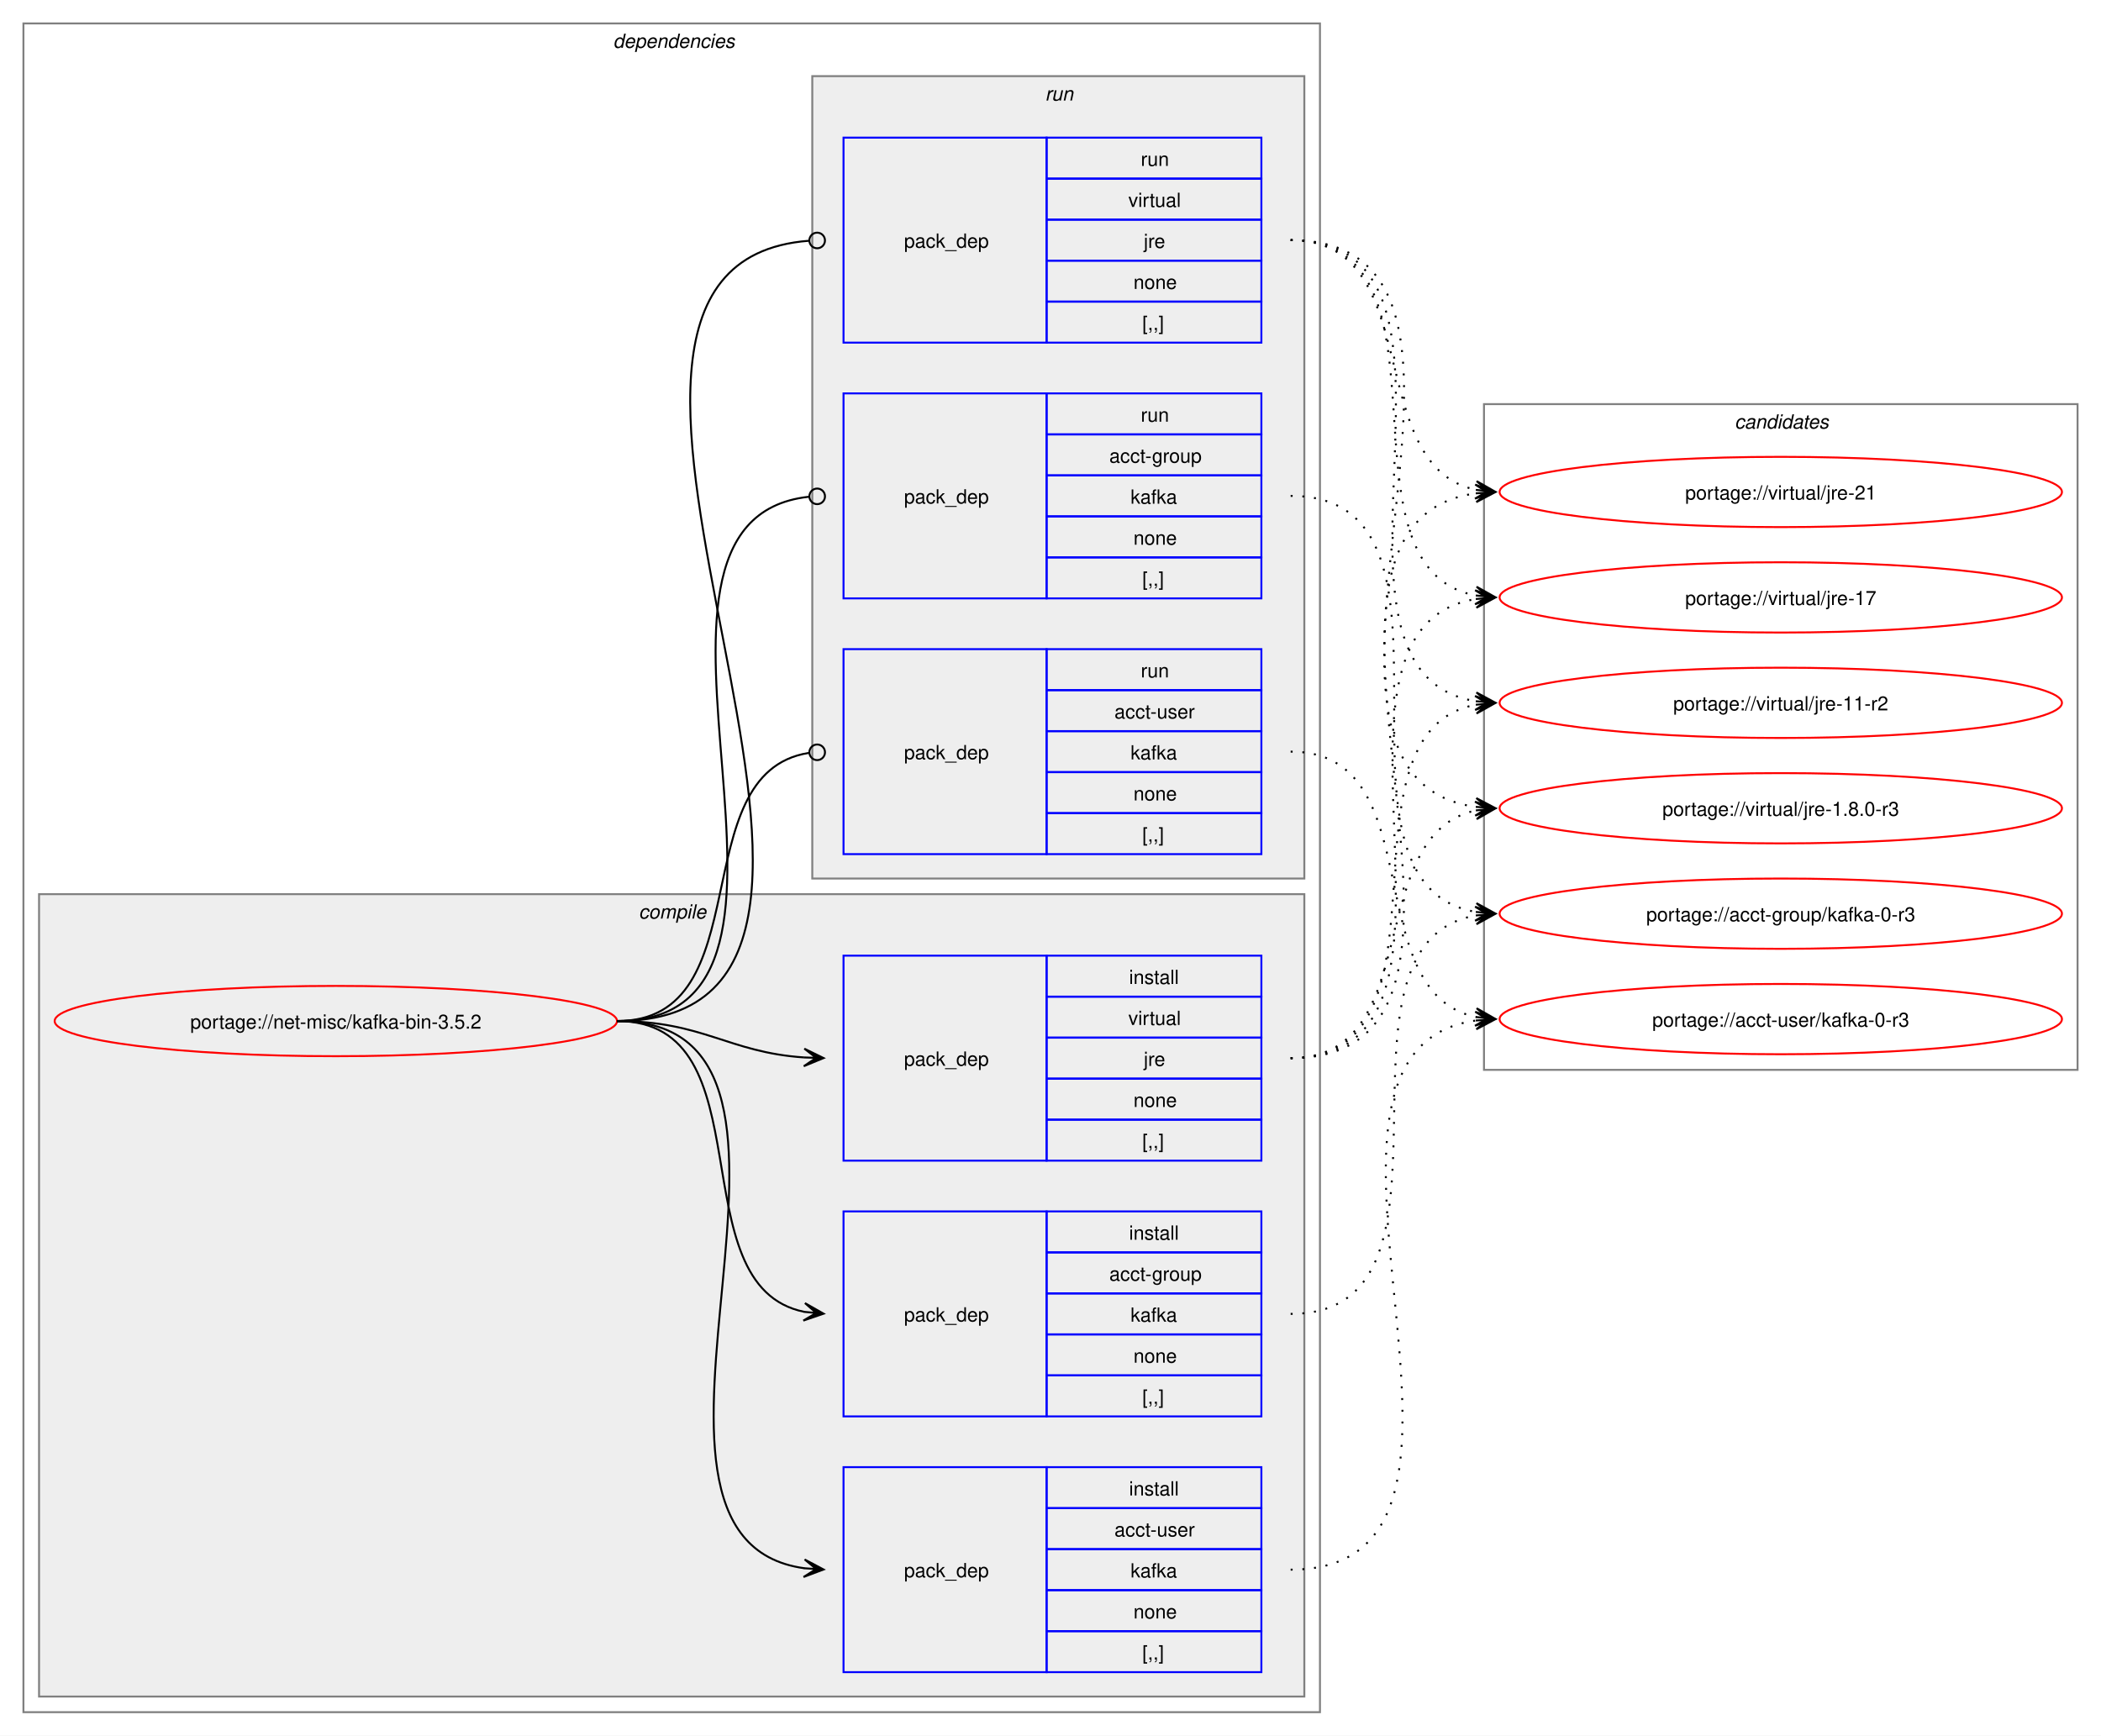
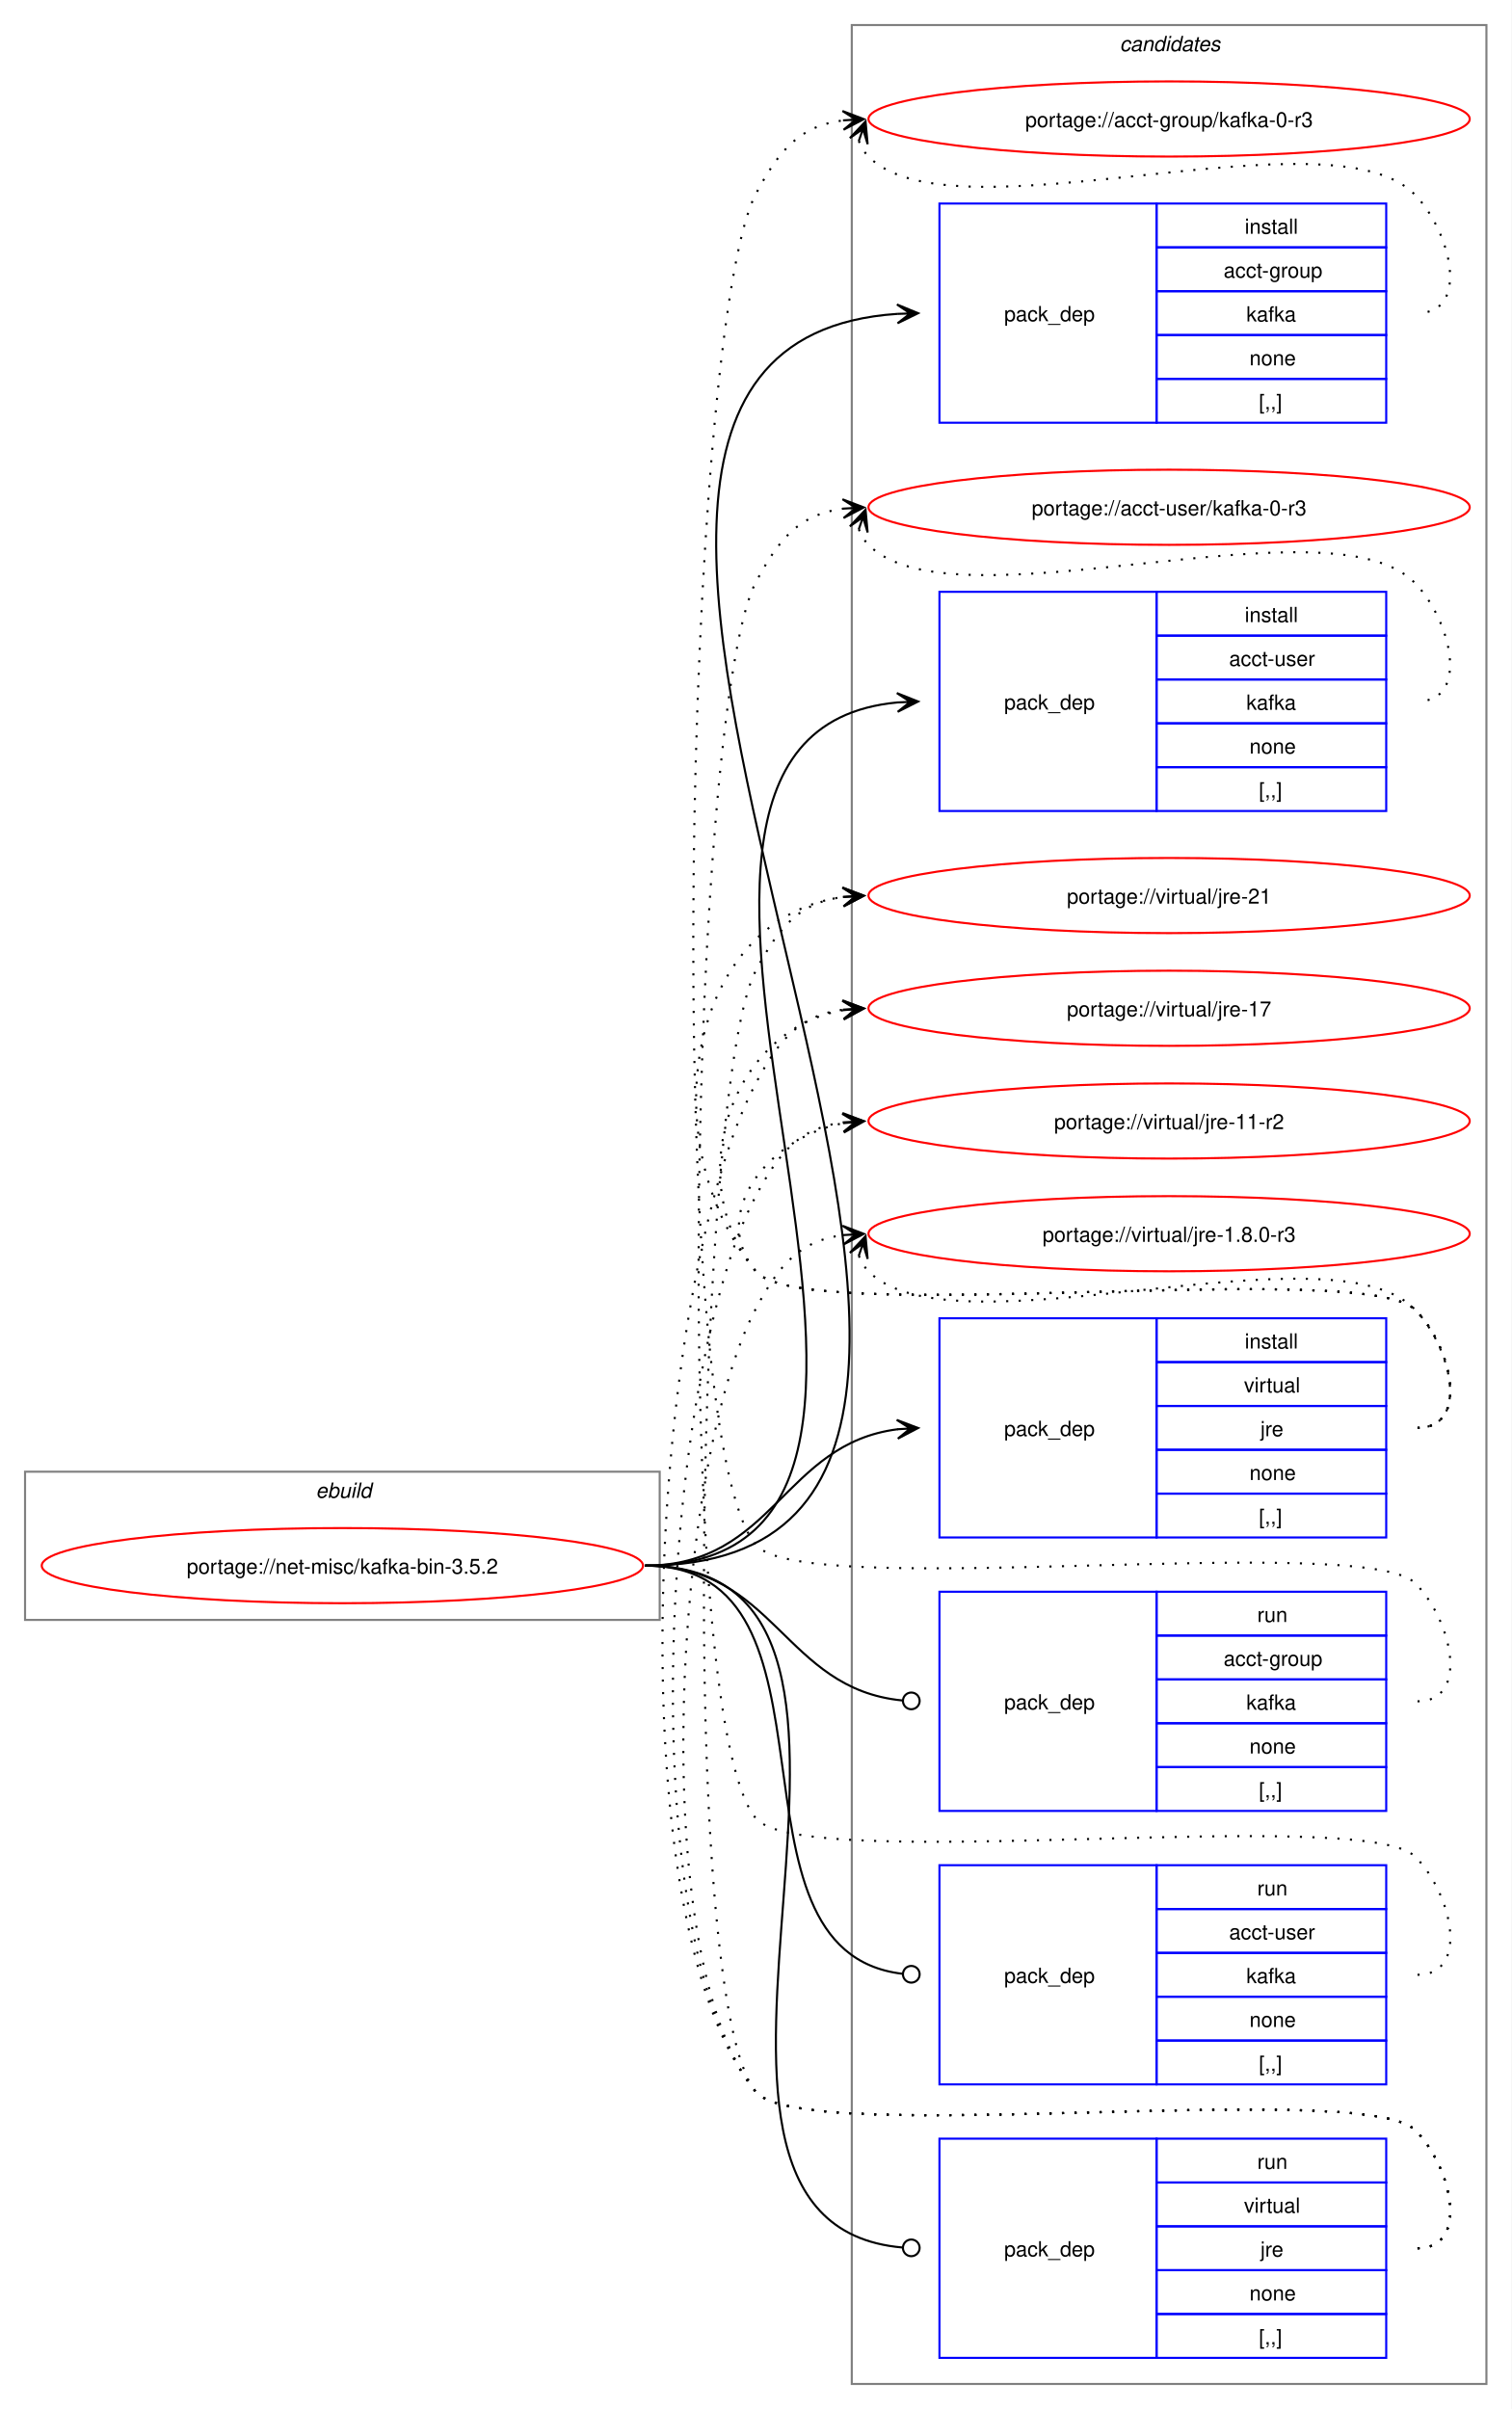
- <svg xmlns="http://www.w3.org/2000/svg" xmlns:xlink="http://www.w3.org/1999/xlink" width="1076pt" height="889pt" viewBox="0.00 0.00 1076.00 889.00">
-   <g id="graph0" class="graph" transform="scale(1 1) rotate(0) translate(4 885)">
-     <polygon fill="white" stroke="none" points="-4,4 -4,-885 1072,-885 1072,4 -4,4" />
-     <g id="clust2" class="cluster">
-       <polygon fill="none" stroke="gray" points="8,-8 8,-873 672,-873 672,-8 8,-8" />
-       <text text-anchor="start" x="310" y="-860.5" font-family="Helvetica,sans-Serif" font-style="italic" font-size="10.00">dependencies</text>
-     </g>
-     <g id="clust3" class="cluster">
-       <polygon fill="#eeeeee" stroke="gray" points="16,-16 16,-427 664,-427 664,-16 16,-16" />
-       <text text-anchor="start" x="323.12" y="-414.5" font-family="Helvetica,sans-Serif" font-style="italic" font-size="10.00">compile</text>
-     </g>
-     <g id="clust8" class="cluster">
-       <polygon fill="#eeeeee" stroke="gray" points="412,-435 412,-846 664,-846 664,-435 412,-435" />
-       <text text-anchor="start" x="531.25" y="-833.5" font-family="Helvetica,sans-Serif" font-style="italic" font-size="10.00">run</text>
-     </g>
+ <svg xmlns="http://www.w3.org/2000/svg" xmlns:xlink="http://www.w3.org/1999/xlink" width="724pt" height="1154pt" viewBox="0.00 0.00 724.00 1154.00">
+   <g id="graph0" class="graph" transform="scale(1 1) rotate(0) translate(4 1150)">
+     <polygon fill="white" stroke="none" points="-4,4 -4,-1150 720,-1150 720,4 -4,4" />
    <g id="clust12" class="cluster">
-       <polygon fill="none" stroke="gray" points="756,-337 756,-678 1060,-678 1060,-337 756,-337" />
-       <text text-anchor="start" x="884.38" y="-665.5" font-family="Helvetica,sans-Serif" font-style="italic" font-size="10.00">candidates</text>
+       <polygon fill="none" stroke="gray" points="404,-8 404,-1138 708,-1138 708,-8 404,-8" />
+       <text text-anchor="start" x="532.38" y="-1125.5" font-family="Helvetica,sans-Serif" font-style="italic" font-size="10.00">candidates</text>
+     </g>
+     <g id="clust1" class="cluster">
+       <polygon fill="none" stroke="gray" points="8,-374 8,-445 312,-445 312,-374 8,-374" />
+       <text text-anchor="start" x="147.25" y="-432.5" font-family="Helvetica,sans-Serif" font-style="italic" font-size="10.00">ebuild</text>
    </g>
    <g id="node1" class="node">
      <g id="a_node1">
        <a xlink:href="../net-misc/kafka-bin-3.5.2.svg" xlink:title="portage://net-misc/kafka-bin-3.5.2">
-           <ellipse fill="none" stroke="red" cx="168" cy="-362" rx="144" ry="18" />
-           <text text-anchor="middle" x="168" y="-358.12" font-family="Helvetica,sans-Serif" font-size="10.00">portage://net-misc/kafka-bin-3.5.2</text>
+           <ellipse fill="none" stroke="red" cx="160" cy="-400" rx="144" ry="18" />
+           <text text-anchor="middle" x="160" y="-396.12" font-family="Helvetica,sans-Serif" font-size="10.00">portage://net-misc/kafka-bin-3.5.2</text>
        </a>
      </g>
    </g>
    <g id="node2" class="node">
-       <polygon fill="none" stroke="blue" points="428,-159.5 428,-264.5 532,-264.5 532,-159.5 428,-159.5" />
-       <text text-anchor="start" x="459" y="-208.12" font-family="Helvetica,sans-Serif" font-size="10.00">pack_dep</text>
-       <polygon fill="none" stroke="blue" points="532,-243.5 532,-264.5 642,-264.5 642,-243.5 532,-243.5" />
-       <text text-anchor="start" x="574.25" y="-250" font-family="Helvetica,sans-Serif" font-size="10.00">install</text>
-       <polygon fill="none" stroke="blue" points="532,-222.5 532,-243.5 642,-243.5 642,-222.5 532,-222.5" />
-       <text text-anchor="start" x="564.12" y="-229" font-family="Helvetica,sans-Serif" font-size="10.00">acct-group</text>
-       <polygon fill="none" stroke="blue" points="532,-201.5 532,-222.5 642,-222.5 642,-201.5 532,-201.5" />
-       <text text-anchor="start" x="575" y="-208" font-family="Helvetica,sans-Serif" font-size="10.00">kafka</text>
-       <polygon fill="none" stroke="blue" points="532,-180.5 532,-201.5 642,-201.5 642,-180.5 532,-180.5" />
-       <text text-anchor="start" x="576.5" y="-187" font-family="Helvetica,sans-Serif" font-size="10.00">none</text>
-       <polygon fill="none" stroke="blue" points="532,-159.5 532,-180.5 642,-180.5 642,-159.5 532,-159.5" />
-       <text text-anchor="start" x="581" y="-166" font-family="Helvetica,sans-Serif" font-size="10.00">[,,]</text>
+       <polygon fill="none" stroke="blue" points="446,-947.5 446,-1052.5 550,-1052.5 550,-947.5 446,-947.5" />
+       <text text-anchor="start" x="477" y="-996.12" font-family="Helvetica,sans-Serif" font-size="10.00">pack_dep</text>
+       <polygon fill="none" stroke="blue" points="550,-1031.5 550,-1052.5 660,-1052.5 660,-1031.5 550,-1031.5" />
+       <text text-anchor="start" x="592.25" y="-1038" font-family="Helvetica,sans-Serif" font-size="10.00">install</text>
+       <polygon fill="none" stroke="blue" points="550,-1010.5 550,-1031.5 660,-1031.5 660,-1010.5 550,-1010.5" />
+       <text text-anchor="start" x="582.12" y="-1017" font-family="Helvetica,sans-Serif" font-size="10.00">acct-group</text>
+       <polygon fill="none" stroke="blue" points="550,-989.5 550,-1010.5 660,-1010.5 660,-989.5 550,-989.5" />
+       <text text-anchor="start" x="593" y="-996" font-family="Helvetica,sans-Serif" font-size="10.00">kafka</text>
+       <polygon fill="none" stroke="blue" points="550,-968.5 550,-989.5 660,-989.5 660,-968.5 550,-968.5" />
+       <text text-anchor="start" x="594.5" y="-975" font-family="Helvetica,sans-Serif" font-size="10.00">none</text>
+       <polygon fill="none" stroke="blue" points="550,-947.5 550,-968.5 660,-968.5 660,-947.5 550,-947.5" />
+       <text text-anchor="start" x="599" y="-954" font-family="Helvetica,sans-Serif" font-size="10.00">[,,]</text>
    </g>
    <g id="edge1" class="edge">
-       <path fill="none" stroke="black" d="M312,-362C389.89,-362 342.32,-226.29 407.96,-213.04" />
-       <polygon fill="black" stroke="black" points="417.79,-212.11 408.25,-217.53 414.02,-212.47 407.83,-213.05 407.83,-213.05 407.83,-213.05 414.02,-212.47 407.41,-208.57 417.79,-212.11" />
+       <path fill="none" stroke="black" d="M305,-400C574.18,-400 175.55,-983.13 425.81,-999.64" />
+       <polygon fill="black" stroke="black" points="435.78,-999.96 425.64,-1004.14 432,-999.84 425.79,-999.64 425.79,-999.64 425.79,-999.64 432,-999.84 425.93,-995.14 435.78,-999.96" />
    </g>
    <g id="node3" class="node">
-       <polygon fill="none" stroke="blue" points="428,-28.5 428,-133.5 532,-133.5 532,-28.5 428,-28.5" />
-       <text text-anchor="start" x="459" y="-77.12" font-family="Helvetica,sans-Serif" font-size="10.00">pack_dep</text>
-       <polygon fill="none" stroke="blue" points="532,-112.5 532,-133.5 642,-133.5 642,-112.5 532,-112.5" />
-       <text text-anchor="start" x="574.25" y="-119" font-family="Helvetica,sans-Serif" font-size="10.00">install</text>
-       <polygon fill="none" stroke="blue" points="532,-91.5 532,-112.5 642,-112.5 642,-91.5 532,-91.5" />
-       <text text-anchor="start" x="566.75" y="-98" font-family="Helvetica,sans-Serif" font-size="10.00">acct-user</text>
-       <polygon fill="none" stroke="blue" points="532,-70.5 532,-91.5 642,-91.5 642,-70.5 532,-70.5" />
-       <text text-anchor="start" x="575" y="-77" font-family="Helvetica,sans-Serif" font-size="10.00">kafka</text>
-       <polygon fill="none" stroke="blue" points="532,-49.5 532,-70.5 642,-70.5 642,-49.5 532,-49.5" />
-       <text text-anchor="start" x="576.5" y="-56" font-family="Helvetica,sans-Serif" font-size="10.00">none</text>
-       <polygon fill="none" stroke="blue" points="532,-28.5 532,-49.5 642,-49.5 642,-28.5 532,-28.5" />
-       <text text-anchor="start" x="581" y="-35" font-family="Helvetica,sans-Serif" font-size="10.00">[,,]</text>
+       <polygon fill="none" stroke="blue" points="446,-761.5 446,-866.5 550,-866.5 550,-761.5 446,-761.5" />
+       <text text-anchor="start" x="477" y="-810.12" font-family="Helvetica,sans-Serif" font-size="10.00">pack_dep</text>
+       <polygon fill="none" stroke="blue" points="550,-845.5 550,-866.5 660,-866.5 660,-845.5 550,-845.5" />
+       <text text-anchor="start" x="592.25" y="-852" font-family="Helvetica,sans-Serif" font-size="10.00">install</text>
+       <polygon fill="none" stroke="blue" points="550,-824.5 550,-845.5 660,-845.5 660,-824.5 550,-824.5" />
+       <text text-anchor="start" x="584.75" y="-831" font-family="Helvetica,sans-Serif" font-size="10.00">acct-user</text>
+       <polygon fill="none" stroke="blue" points="550,-803.5 550,-824.5 660,-824.5 660,-803.5 550,-803.5" />
+       <text text-anchor="start" x="593" y="-810" font-family="Helvetica,sans-Serif" font-size="10.00">kafka</text>
+       <polygon fill="none" stroke="blue" points="550,-782.5 550,-803.5 660,-803.5 660,-782.5 550,-782.5" />
+       <text text-anchor="start" x="594.5" y="-789" font-family="Helvetica,sans-Serif" font-size="10.00">none</text>
+       <polygon fill="none" stroke="blue" points="550,-761.5 550,-782.5 660,-782.5 660,-761.5 550,-761.5" />
+       <text text-anchor="start" x="599" y="-768" font-family="Helvetica,sans-Serif" font-size="10.00">[,,]</text>
    </g>
    <g id="edge2" class="edge">
-       <path fill="none" stroke="black" d="M312,-362C441.72,-362 294.5,-97.22 408,-81.71" />
-       <polygon fill="black" stroke="black" points="417.78,-81.08 408.09,-86.21 414.01,-81.32 407.8,-81.72 407.8,-81.72 407.8,-81.72 414.01,-81.32 407.52,-77.23 417.78,-81.08" />
+       <path fill="none" stroke="black" d="M305,-400C494.26,-400 253.87,-797.59 425.93,-813.51" />
+       <polygon fill="black" stroke="black" points="435.78,-813.95 425.59,-818 432,-813.78 425.79,-813.5 425.79,-813.5 425.79,-813.5 432,-813.78 425.99,-809.01 435.78,-813.95" />
    </g>
    <g id="node4" class="node">
-       <polygon fill="none" stroke="blue" points="428,-290.5 428,-395.5 532,-395.5 532,-290.5 428,-290.5" />
-       <text text-anchor="start" x="459" y="-339.12" font-family="Helvetica,sans-Serif" font-size="10.00">pack_dep</text>
-       <polygon fill="none" stroke="blue" points="532,-374.5 532,-395.5 642,-395.5 642,-374.5 532,-374.5" />
-       <text text-anchor="start" x="574.25" y="-381" font-family="Helvetica,sans-Serif" font-size="10.00">install</text>
-       <polygon fill="none" stroke="blue" points="532,-353.5 532,-374.5 642,-374.5 642,-353.5 532,-353.5" />
-       <text text-anchor="start" x="573.88" y="-360" font-family="Helvetica,sans-Serif" font-size="10.00">virtual</text>
-       <polygon fill="none" stroke="blue" points="532,-332.5 532,-353.5 642,-353.5 642,-332.5 532,-332.5" />
-       <text text-anchor="start" x="581.75" y="-339" font-family="Helvetica,sans-Serif" font-size="10.00">jre</text>
-       <polygon fill="none" stroke="blue" points="532,-311.5 532,-332.5 642,-332.5 642,-311.5 532,-311.5" />
-       <text text-anchor="start" x="576.5" y="-318" font-family="Helvetica,sans-Serif" font-size="10.00">none</text>
-       <polygon fill="none" stroke="blue" points="532,-290.5 532,-311.5 642,-311.5 642,-290.5 532,-290.5" />
-       <text text-anchor="start" x="581" y="-297" font-family="Helvetica,sans-Serif" font-size="10.00">[,,]</text>
+       <polygon fill="none" stroke="blue" points="446,-413.5 446,-518.5 550,-518.5 550,-413.5 446,-413.5" />
+       <text text-anchor="start" x="477" y="-462.12" font-family="Helvetica,sans-Serif" font-size="10.00">pack_dep</text>
+       <polygon fill="none" stroke="blue" points="550,-497.5 550,-518.5 660,-518.5 660,-497.5 550,-497.5" />
+       <text text-anchor="start" x="592.25" y="-504" font-family="Helvetica,sans-Serif" font-size="10.00">install</text>
+       <polygon fill="none" stroke="blue" points="550,-476.5 550,-497.5 660,-497.5 660,-476.5 550,-476.5" />
+       <text text-anchor="start" x="591.88" y="-483" font-family="Helvetica,sans-Serif" font-size="10.00">virtual</text>
+       <polygon fill="none" stroke="blue" points="550,-455.5 550,-476.5 660,-476.5 660,-455.5 550,-455.5" />
+       <text text-anchor="start" x="599.75" y="-462" font-family="Helvetica,sans-Serif" font-size="10.00">jre</text>
+       <polygon fill="none" stroke="blue" points="550,-434.5 550,-455.5 660,-455.5 660,-434.5 550,-434.5" />
+       <text text-anchor="start" x="594.5" y="-441" font-family="Helvetica,sans-Serif" font-size="10.00">none</text>
+       <polygon fill="none" stroke="blue" points="550,-413.5 550,-434.5 660,-434.5 660,-413.5 550,-413.5" />
+       <text text-anchor="start" x="599" y="-420" font-family="Helvetica,sans-Serif" font-size="10.00">[,,]</text>
    </g>
    <g id="edge3" class="edge">
-       <path fill="none" stroke="black" d="M312,-362C356.34,-362 368.74,-345.99 407.84,-343.36" />
-       <polygon fill="black" stroke="black" points="417.78,-343.04 407.93,-347.86 414,-343.16 407.79,-343.36 407.79,-343.36 407.79,-343.36 414,-343.16 407.64,-338.87 417.78,-343.04" />
+       <path fill="none" stroke="black" d="M305,-400C366.75,-400 371.09,-458.49 426.11,-465.35" />
+       <polygon fill="black" stroke="black" points="435.78,-465.93 425.53,-469.82 432.01,-465.7 425.8,-465.33 425.8,-465.33 425.8,-465.33 432.01,-465.7 426.07,-460.84 435.78,-465.93" />
    </g>
    <g id="node5" class="node">
-       <polygon fill="none" stroke="blue" points="428,-578.5 428,-683.5 532,-683.5 532,-578.5 428,-578.5" />
-       <text text-anchor="start" x="459" y="-627.12" font-family="Helvetica,sans-Serif" font-size="10.00">pack_dep</text>
-       <polygon fill="none" stroke="blue" points="532,-662.5 532,-683.5 642,-683.5 642,-662.5 532,-662.5" />
-       <text text-anchor="start" x="580.25" y="-669" font-family="Helvetica,sans-Serif" font-size="10.00">run</text>
-       <polygon fill="none" stroke="blue" points="532,-641.5 532,-662.5 642,-662.5 642,-641.5 532,-641.5" />
-       <text text-anchor="start" x="564.12" y="-648" font-family="Helvetica,sans-Serif" font-size="10.00">acct-group</text>
-       <polygon fill="none" stroke="blue" points="532,-620.5 532,-641.5 642,-641.5 642,-620.5 532,-620.5" />
-       <text text-anchor="start" x="575" y="-627" font-family="Helvetica,sans-Serif" font-size="10.00">kafka</text>
-       <polygon fill="none" stroke="blue" points="532,-599.5 532,-620.5 642,-620.5 642,-599.5 532,-599.5" />
-       <text text-anchor="start" x="576.5" y="-606" font-family="Helvetica,sans-Serif" font-size="10.00">none</text>
-       <polygon fill="none" stroke="blue" points="532,-578.5 532,-599.5 642,-599.5 642,-578.5 532,-578.5" />
-       <text text-anchor="start" x="581" y="-585" font-family="Helvetica,sans-Serif" font-size="10.00">[,,]</text>
+       <polygon fill="none" stroke="blue" points="446,-282.5 446,-387.5 550,-387.5 550,-282.5 446,-282.5" />
+       <text text-anchor="start" x="477" y="-331.12" font-family="Helvetica,sans-Serif" font-size="10.00">pack_dep</text>
+       <polygon fill="none" stroke="blue" points="550,-366.5 550,-387.5 660,-387.5 660,-366.5 550,-366.5" />
+       <text text-anchor="start" x="598.25" y="-373" font-family="Helvetica,sans-Serif" font-size="10.00">run</text>
+       <polygon fill="none" stroke="blue" points="550,-345.5 550,-366.5 660,-366.5 660,-345.5 550,-345.5" />
+       <text text-anchor="start" x="582.12" y="-352" font-family="Helvetica,sans-Serif" font-size="10.00">acct-group</text>
+       <polygon fill="none" stroke="blue" points="550,-324.5 550,-345.5 660,-345.5 660,-324.5 550,-324.5" />
+       <text text-anchor="start" x="593" y="-331" font-family="Helvetica,sans-Serif" font-size="10.00">kafka</text>
+       <polygon fill="none" stroke="blue" points="550,-303.5 550,-324.5 660,-324.5 660,-303.5 550,-303.5" />
+       <text text-anchor="start" x="594.5" y="-310" font-family="Helvetica,sans-Serif" font-size="10.00">none</text>
+       <polygon fill="none" stroke="blue" points="550,-282.5 550,-303.5 660,-303.5 660,-282.5 550,-282.5" />
+       <text text-anchor="start" x="599" y="-289" font-family="Helvetica,sans-Serif" font-size="10.00">[,,]</text>
    </g>
    <g id="edge4" class="edge">
-       <path fill="none" stroke="black" d="M312,-362C437.53,-362 297.51,-618.03 410.07,-630.53" />
-       <ellipse fill="none" stroke="black" cx="414.51" cy="-630.76" rx="4" ry="4" />
+       <path fill="none" stroke="black" d="M305,-400C367.33,-400 371.35,-340.95 428.21,-335.42" />
+       <ellipse fill="none" stroke="black" cx="432.51" cy="-335.21" rx="4" ry="4" />
    </g>
    <g id="node6" class="node">
-       <polygon fill="none" stroke="blue" points="428,-447.5 428,-552.5 532,-552.5 532,-447.5 428,-447.5" />
-       <text text-anchor="start" x="459" y="-496.12" font-family="Helvetica,sans-Serif" font-size="10.00">pack_dep</text>
-       <polygon fill="none" stroke="blue" points="532,-531.5 532,-552.5 642,-552.5 642,-531.5 532,-531.5" />
-       <text text-anchor="start" x="580.25" y="-538" font-family="Helvetica,sans-Serif" font-size="10.00">run</text>
-       <polygon fill="none" stroke="blue" points="532,-510.5 532,-531.5 642,-531.5 642,-510.5 532,-510.5" />
-       <text text-anchor="start" x="566.75" y="-517" font-family="Helvetica,sans-Serif" font-size="10.00">acct-user</text>
-       <polygon fill="none" stroke="blue" points="532,-489.5 532,-510.5 642,-510.5 642,-489.5 532,-489.5" />
-       <text text-anchor="start" x="575" y="-496" font-family="Helvetica,sans-Serif" font-size="10.00">kafka</text>
-       <polygon fill="none" stroke="blue" points="532,-468.5 532,-489.5 642,-489.5 642,-468.5 532,-468.5" />
-       <text text-anchor="start" x="576.5" y="-475" font-family="Helvetica,sans-Serif" font-size="10.00">none</text>
-       <polygon fill="none" stroke="blue" points="532,-447.5 532,-468.5 642,-468.5 642,-447.5 532,-447.5" />
-       <text text-anchor="start" x="581" y="-454" font-family="Helvetica,sans-Serif" font-size="10.00">[,,]</text>
+       <polygon fill="none" stroke="blue" points="446,-151.5 446,-256.5 550,-256.5 550,-151.5 446,-151.5" />
+       <text text-anchor="start" x="477" y="-200.12" font-family="Helvetica,sans-Serif" font-size="10.00">pack_dep</text>
+       <polygon fill="none" stroke="blue" points="550,-235.5 550,-256.5 660,-256.5 660,-235.5 550,-235.5" />
+       <text text-anchor="start" x="598.25" y="-242" font-family="Helvetica,sans-Serif" font-size="10.00">run</text>
+       <polygon fill="none" stroke="blue" points="550,-214.5 550,-235.5 660,-235.5 660,-214.5 550,-214.5" />
+       <text text-anchor="start" x="584.75" y="-221" font-family="Helvetica,sans-Serif" font-size="10.00">acct-user</text>
+       <polygon fill="none" stroke="blue" points="550,-193.5 550,-214.5 660,-214.5 660,-193.5 550,-193.5" />
+       <text text-anchor="start" x="593" y="-200" font-family="Helvetica,sans-Serif" font-size="10.00">kafka</text>
+       <polygon fill="none" stroke="blue" points="550,-172.5 550,-193.5 660,-193.5 660,-172.5 550,-172.5" />
+       <text text-anchor="start" x="594.5" y="-179" font-family="Helvetica,sans-Serif" font-size="10.00">none</text>
+       <polygon fill="none" stroke="blue" points="550,-151.5 550,-172.5 660,-172.5 660,-151.5 550,-151.5" />
+       <text text-anchor="start" x="599" y="-158" font-family="Helvetica,sans-Serif" font-size="10.00">[,,]</text>
    </g>
    <g id="edge5" class="edge">
-       <path fill="none" stroke="black" d="M312,-362C386.43,-362 345.13,-488.91 410.07,-499.32" />
-       <ellipse fill="none" stroke="black" cx="414.51" cy="-499.66" rx="4" ry="4" />
+       <path fill="none" stroke="black" d="M305,-400C406.95,-400 336.39,-215.32 428.23,-204.49" />
+       <ellipse fill="none" stroke="black" cx="432.51" cy="-204.25" rx="4" ry="4" />
    </g>
    <g id="node7" class="node">
-       <polygon fill="none" stroke="blue" points="428,-709.5 428,-814.5 532,-814.5 532,-709.5 428,-709.5" />
-       <text text-anchor="start" x="459" y="-758.12" font-family="Helvetica,sans-Serif" font-size="10.00">pack_dep</text>
-       <polygon fill="none" stroke="blue" points="532,-793.5 532,-814.5 642,-814.5 642,-793.5 532,-793.5" />
-       <text text-anchor="start" x="580.25" y="-800" font-family="Helvetica,sans-Serif" font-size="10.00">run</text>
-       <polygon fill="none" stroke="blue" points="532,-772.5 532,-793.5 642,-793.5 642,-772.5 532,-772.5" />
-       <text text-anchor="start" x="573.88" y="-779" font-family="Helvetica,sans-Serif" font-size="10.00">virtual</text>
-       <polygon fill="none" stroke="blue" points="532,-751.5 532,-772.5 642,-772.5 642,-751.5 532,-751.5" />
-       <text text-anchor="start" x="581.75" y="-758" font-family="Helvetica,sans-Serif" font-size="10.00">jre</text>
-       <polygon fill="none" stroke="blue" points="532,-730.5 532,-751.5 642,-751.5 642,-730.5 532,-730.5" />
-       <text text-anchor="start" x="576.5" y="-737" font-family="Helvetica,sans-Serif" font-size="10.00">none</text>
-       <polygon fill="none" stroke="blue" points="532,-709.5 532,-730.5 642,-730.5 642,-709.5 532,-709.5" />
-       <text text-anchor="start" x="581" y="-716" font-family="Helvetica,sans-Serif" font-size="10.00">[,,]</text>
+       <polygon fill="none" stroke="blue" points="446,-20.5 446,-125.5 550,-125.5 550,-20.5 446,-20.5" />
+       <text text-anchor="start" x="477" y="-69.12" font-family="Helvetica,sans-Serif" font-size="10.00">pack_dep</text>
+       <polygon fill="none" stroke="blue" points="550,-104.5 550,-125.5 660,-125.5 660,-104.5 550,-104.5" />
+       <text text-anchor="start" x="598.25" y="-111" font-family="Helvetica,sans-Serif" font-size="10.00">run</text>
+       <polygon fill="none" stroke="blue" points="550,-83.5 550,-104.5 660,-104.5 660,-83.5 550,-83.5" />
+       <text text-anchor="start" x="591.88" y="-90" font-family="Helvetica,sans-Serif" font-size="10.00">virtual</text>
+       <polygon fill="none" stroke="blue" points="550,-62.5 550,-83.5 660,-83.5 660,-62.5 550,-62.5" />
+       <text text-anchor="start" x="599.75" y="-69" font-family="Helvetica,sans-Serif" font-size="10.00">jre</text>
+       <polygon fill="none" stroke="blue" points="550,-41.5 550,-62.5 660,-62.5 660,-41.5 550,-41.5" />
+       <text text-anchor="start" x="594.5" y="-48" font-family="Helvetica,sans-Serif" font-size="10.00">none</text>
+       <polygon fill="none" stroke="blue" points="550,-20.5 550,-41.5 660,-41.5 660,-20.5 550,-20.5" />
+       <text text-anchor="start" x="599" y="-27" font-family="Helvetica,sans-Serif" font-size="10.00">[,,]</text>
    </g>
    <g id="edge6" class="edge">
-       <path fill="none" stroke="black" d="M312,-362C492.97,-362 243.52,-748.83 410.2,-761.67" />
-       <ellipse fill="none" stroke="black" cx="414.5" cy="-761.83" rx="4" ry="4" />
+       <path fill="none" stroke="black" d="M305,-400C458.67,-400 287.23,-85.65 428.2,-73.37" />
+       <ellipse fill="none" stroke="black" cx="432.5" cy="-73.19" rx="4" ry="4" />
    </g>
    <g id="node8" class="node">
      <g id="a_node8">
        <a xlink:href="../acct-group/kafka-0-r3.svg" xlink:title="portage://acct-group/kafka-0-r3">
-           <ellipse fill="none" stroke="red" cx="908" cy="-417" rx="144" ry="18" />
-           <text text-anchor="middle" x="908" y="-413.12" font-family="Helvetica,sans-Serif" font-size="10.00">portage://acct-group/kafka-0-r3</text>
+           <ellipse fill="none" stroke="red" cx="556" cy="-1093" rx="144" ry="18" />
+           <text text-anchor="middle" x="556" y="-1089.12" font-family="Helvetica,sans-Serif" font-size="10.00">portage://acct-group/kafka-0-r3</text>
        </a>
      </g>
    </g>
    <g id="edge7" class="edge">
-       <path fill="none" stroke="black" stroke-dasharray="1,5" d="M657,-212C755.56,-212 667.87,-401.3 751.88,-416.09" />
-       <polygon fill="black" stroke="black" points="761.79,-416.9 751.45,-420.57 758.02,-416.59 751.82,-416.08 751.82,-416.08 751.82,-416.08 758.02,-416.59 752.19,-411.6 761.79,-416.9" />
+       <path fill="none" stroke="black" stroke-dasharray="1,5" d="M407.37,-1082.45C408.4,-1079.7 410.07,-1076.96 412,-1075 452.96,-1033.42 633.83,-1098.85 674,-1056.5 691.28,-1038.28 700.12,-1000 675,-1000" />
+       <polygon fill="black" stroke="black" points="410.6,-1091.85 403.09,-1083.86 409.37,-1088.27 407.34,-1082.39 407.34,-1082.39 407.34,-1082.39 409.37,-1088.27 411.6,-1080.93 410.6,-1091.85" />
    </g>
    <g id="node9" class="node">
      <g id="a_node9">
        <a xlink:href="../acct-user/kafka-0-r3.svg" xlink:title="portage://acct-user/kafka-0-r3">
-           <ellipse fill="none" stroke="red" cx="908" cy="-363" rx="144" ry="18" />
-           <text text-anchor="middle" x="908" y="-359.12" font-family="Helvetica,sans-Serif" font-size="10.00">portage://acct-user/kafka-0-r3</text>
+           <ellipse fill="none" stroke="red" cx="556" cy="-907" rx="144" ry="18" />
+           <text text-anchor="middle" x="556" y="-903.12" font-family="Helvetica,sans-Serif" font-size="10.00">portage://acct-user/kafka-0-r3</text>
        </a>
      </g>
    </g>
    <g id="edge8" class="edge">
-       <path fill="none" stroke="black" stroke-dasharray="1,5" d="M657,-81C786.97,-81 638.33,-346.72 751.98,-362.29" />
-       <polygon fill="black" stroke="black" points="761.78,-362.92 751.51,-366.77 758.01,-362.68 751.8,-362.28 751.8,-362.28 751.8,-362.28 758.01,-362.68 752.1,-357.79 761.78,-362.92" />
+       <path fill="none" stroke="black" stroke-dasharray="1,5" d="M407.37,-896.45C408.4,-893.7 410.07,-890.96 412,-889 452.96,-847.42 633.83,-912.85 674,-870.5 691.28,-852.28 700.12,-814 675,-814" />
+       <polygon fill="black" stroke="black" points="410.6,-905.85 403.09,-897.86 409.37,-902.27 407.34,-896.39 407.34,-896.39 407.34,-896.39 409.37,-902.27 411.6,-894.93 410.6,-905.85" />
    </g>
    <g id="node10" class="node">
      <g id="a_node10">
        <a xlink:href="../virtual/jre-21.svg" xlink:title="portage://virtual/jre-21">
-           <ellipse fill="none" stroke="red" cx="908" cy="-633" rx="144" ry="18" />
-           <text text-anchor="middle" x="908" y="-629.12" font-family="Helvetica,sans-Serif" font-size="10.00">portage://virtual/jre-21</text>
+           <ellipse fill="none" stroke="red" cx="556" cy="-721" rx="144" ry="18" />
+           <text text-anchor="middle" x="556" y="-717.12" font-family="Helvetica,sans-Serif" font-size="10.00">portage://virtual/jre-21</text>
        </a>
      </g>
    </g>
    <g id="edge9" class="edge">
-       <path fill="none" stroke="black" stroke-dasharray="1,5" d="M657,-343C790.34,-343 635.07,-616.81 752.06,-632.32" />
-       <polygon fill="black" stroke="black" points="761.78,-632.92 751.52,-636.79 758.01,-632.69 751.8,-632.3 751.8,-632.3 751.8,-632.3 758.01,-632.69 752.08,-627.81 761.78,-632.92" />
+       <path fill="none" stroke="black" stroke-dasharray="1,5" d="M675,-466C700.12,-466 691.6,-504.59 674,-522.5 649.35,-547.59 380.36,-513.85 358,-541 307.37,-602.49 325.73,-710.72 400.13,-720.32" />
+       <polygon fill="black" stroke="black" points="409.78,-720.92 399.52,-724.79 406.01,-720.69 399.8,-720.29 399.8,-720.29 399.8,-720.29 406.01,-720.69 400.09,-715.8 409.78,-720.92" />
    </g>
    <g id="node11" class="node">
      <g id="a_node11">
        <a xlink:href="../virtual/jre-17.svg" xlink:title="portage://virtual/jre-17">
-           <ellipse fill="none" stroke="red" cx="908" cy="-579" rx="144" ry="18" />
-           <text text-anchor="middle" x="908" y="-575.12" font-family="Helvetica,sans-Serif" font-size="10.00">portage://virtual/jre-17</text>
+           <ellipse fill="none" stroke="red" cx="556" cy="-667" rx="144" ry="18" />
+           <text text-anchor="middle" x="556" y="-663.12" font-family="Helvetica,sans-Serif" font-size="10.00">portage://virtual/jre-17</text>
        </a>
      </g>
    </g>
    <g id="edge10" class="edge">
-       <path fill="none" stroke="black" stroke-dasharray="1,5" d="M657,-343C768.05,-343 656.21,-563.14 752.03,-578.19" />
-       <polygon fill="black" stroke="black" points="761.78,-578.91 751.48,-582.66 758.01,-578.63 751.81,-578.18 751.81,-578.18 751.81,-578.18 758.01,-578.63 752.14,-573.69 761.78,-578.91" />
+       <path fill="none" stroke="black" stroke-dasharray="1,5" d="M675,-466C700.12,-466 691.6,-504.59 674,-522.5 649.35,-547.59 380.36,-513.85 358,-541 321.8,-584.97 346.66,-657.24 399.97,-666.1" />
+       <polygon fill="black" stroke="black" points="409.79,-666.9 399.45,-670.57 406.02,-666.59 399.82,-666.09 399.82,-666.09 399.82,-666.09 406.02,-666.59 400.18,-661.6 409.79,-666.9" />
    </g>
    <g id="node12" class="node">
      <g id="a_node12">
        <a xlink:href="../virtual/jre-11-r2.svg" xlink:title="portage://virtual/jre-11-r2">
-           <ellipse fill="none" stroke="red" cx="908" cy="-525" rx="144" ry="18" />
-           <text text-anchor="middle" x="908" y="-521.12" font-family="Helvetica,sans-Serif" font-size="10.00">portage://virtual/jre-11-r2</text>
+           <ellipse fill="none" stroke="red" cx="556" cy="-613" rx="144" ry="18" />
+           <text text-anchor="middle" x="556" y="-609.12" font-family="Helvetica,sans-Serif" font-size="10.00">portage://virtual/jre-11-r2</text>
        </a>
      </g>
    </g>
    <g id="edge11" class="edge">
-       <path fill="none" stroke="black" stroke-dasharray="1,5" d="M657,-343C746.59,-343 676.05,-509.7 751.87,-524.02" />
-       <polygon fill="black" stroke="black" points="761.79,-524.89 751.43,-528.5 758.02,-524.56 751.82,-524.02 751.82,-524.02 751.82,-524.02 758.02,-524.56 752.22,-519.53 761.79,-524.89" />
+       <path fill="none" stroke="black" stroke-dasharray="1,5" d="M675,-466C700.12,-466 691.6,-504.59 674,-522.5 649.35,-547.59 380.36,-513.85 358,-541 335.11,-568.8 364.6,-605.35 399.91,-611.95" />
+       <polygon fill="black" stroke="black" points="409.79,-612.89 399.41,-616.43 406.02,-612.53 399.83,-611.95 399.83,-611.95 399.83,-611.95 406.02,-612.53 400.25,-607.47 409.79,-612.89" />
    </g>
    <g id="node13" class="node">
      <g id="a_node13">
        <a xlink:href="../virtual/jre-1.8.0-r3.svg" xlink:title="portage://virtual/jre-1.8.0-r3">
-           <ellipse fill="none" stroke="red" cx="908" cy="-471" rx="144" ry="18" />
-           <text text-anchor="middle" x="908" y="-467.12" font-family="Helvetica,sans-Serif" font-size="10.00">portage://virtual/jre-1.8.0-r3</text>
+           <ellipse fill="none" stroke="red" cx="556" cy="-559" rx="144" ry="18" />
+           <text text-anchor="middle" x="556" y="-555.12" font-family="Helvetica,sans-Serif" font-size="10.00">portage://virtual/jre-1.8.0-r3</text>
        </a>
      </g>
    </g>
    <g id="edge12" class="edge">
-       <path fill="none" stroke="black" stroke-dasharray="1,5" d="M657,-343C726.82,-343 693.35,-457.38 751.88,-469.89" />
-       <polygon fill="black" stroke="black" points="761.79,-470.88 751.39,-474.37 758.02,-470.5 751.84,-469.89 751.84,-469.89 751.84,-469.89 758.02,-470.5 752.28,-465.41 761.79,-470.88" />
+       <path fill="none" stroke="black" stroke-dasharray="1,5" d="M407.37,-548.45C408.4,-545.7 410.07,-542.96 412,-541 452.96,-499.42 633.83,-564.85 674,-522.5 691.28,-504.28 700.12,-466 675,-466" />
+       <polygon fill="black" stroke="black" points="410.6,-557.85 403.09,-549.86 409.37,-554.27 407.34,-548.39 407.34,-548.39 407.34,-548.39 409.37,-554.27 411.6,-546.93 410.6,-557.85" />
    </g>
    <g id="edge13" class="edge">
-       <path fill="none" stroke="black" stroke-dasharray="1,5" d="M657,-631C759.2,-631 664.46,-432.59 752.04,-417.86" />
-       <polygon fill="black" stroke="black" points="761.79,-417.1 752.17,-422.37 758.02,-417.39 751.82,-417.88 751.82,-417.88 751.82,-417.88 758.02,-417.39 751.46,-413.39 761.79,-417.1" />
+       <path fill="none" stroke="black" stroke-dasharray="1,5" d="M675,-335C700.12,-335 691.6,-373.59 674,-391.5 649.35,-416.59 380.36,-382.85 358,-410 312.31,-465.5 324.35,-993.47 358,-1057 369.45,-1078.63 379.33,-1089.67 399.96,-1092.35" />
+       <polygon fill="black" stroke="black" points="409.78,-1092.93 399.54,-1096.83 406.01,-1092.7 399.8,-1092.34 399.8,-1092.34 399.8,-1092.34 406.01,-1092.7 400.07,-1087.85 409.78,-1092.93" />
    </g>
    <g id="edge14" class="edge">
-       <path fill="none" stroke="black" stroke-dasharray="1,5" d="M657,-500C730.08,-500 690.56,-376.56 752.21,-364.02" />
-       <polygon fill="black" stroke="black" points="761.79,-363.12 752.26,-368.54 758.02,-363.47 751.83,-364.06 751.83,-364.06 751.83,-364.06 758.02,-363.47 751.41,-359.58 761.79,-363.12" />
+       <path fill="none" stroke="black" stroke-dasharray="1,5" d="M675,-204C700.12,-204 691.6,-242.59 674,-260.5 649.35,-285.59 380.36,-251.85 358,-279 316.19,-329.78 327.21,-812.87 358,-871 369.45,-892.63 379.33,-903.67 399.96,-906.35" />
+       <polygon fill="black" stroke="black" points="409.78,-906.93 399.54,-910.83 406.01,-906.7 399.8,-906.34 399.8,-906.34 399.8,-906.34 406.01,-906.7 400.07,-901.85 409.78,-906.93" />
    </g>
    <g id="edge15" class="edge">
-       <path fill="none" stroke="black" stroke-dasharray="1,5" d="M657,-762C727.29,-762 692.94,-646.25 752.2,-634.04" />
-       <polygon fill="black" stroke="black" points="761.79,-633.12 752.26,-638.55 758.02,-633.48 751.83,-634.07 751.83,-634.07 751.83,-634.07 758.02,-633.48 751.4,-629.59 761.79,-633.12" />
+       <path fill="none" stroke="black" stroke-dasharray="1,5" d="M675,-73C700.12,-73 691.6,-111.59 674,-129.5 649.35,-154.59 380.36,-120.85 358,-148 320.08,-194.06 330.07,-632.27 358,-685 369.45,-706.63 379.33,-717.67 399.96,-720.35" />
+       <polygon fill="black" stroke="black" points="409.78,-720.93 399.54,-724.83 406.01,-720.7 399.8,-720.34 399.8,-720.34 399.8,-720.34 406.01,-720.7 400.07,-715.85 409.78,-720.93" />
    </g>
    <g id="edge16" class="edge">
-       <path fill="none" stroke="black" stroke-dasharray="1,5" d="M657,-762C746.95,-762 675.73,-594.39 751.83,-579.98" />
-       <polygon fill="black" stroke="black" points="761.79,-579.11 752.22,-584.47 758.02,-579.44 751.82,-579.99 751.82,-579.99 751.82,-579.99 758.02,-579.44 751.43,-575.5 761.79,-579.11" />
+       <path fill="none" stroke="black" stroke-dasharray="1,5" d="M675,-73C700.12,-73 691.6,-111.59 674,-129.5 649.35,-154.59 380.36,-120.85 358,-148 289.78,-230.86 307.76,-536.15 358,-631 369.45,-652.63 379.33,-663.67 399.96,-666.35" />
+       <polygon fill="black" stroke="black" points="409.78,-666.93 399.54,-670.83 406.01,-666.7 399.8,-666.34 399.8,-666.34 399.8,-666.34 406.01,-666.7 400.07,-661.85 409.78,-666.93" />
    </g>
    <g id="edge17" class="edge">
-       <path fill="none" stroke="black" stroke-dasharray="1,5" d="M657,-762C768.44,-762 655.86,-540.92 751.99,-525.81" />
-       <polygon fill="black" stroke="black" points="761.78,-525.09 752.14,-530.31 758.01,-525.37 751.81,-525.82 751.81,-525.82 751.81,-525.82 758.01,-525.37 751.48,-521.34 761.78,-525.09" />
+       <path fill="none" stroke="black" stroke-dasharray="1,5" d="M675,-73C700.12,-73 691.6,-111.59 674,-129.5 649.35,-154.59 380.36,-120.85 358,-148 297.41,-221.6 313.38,-492.75 358,-577 369.45,-598.63 379.33,-609.67 399.96,-612.35" />
+       <polygon fill="black" stroke="black" points="409.78,-612.93 399.54,-616.83 406.01,-612.7 399.8,-612.34 399.8,-612.34 399.8,-612.34 406.01,-612.7 400.07,-607.85 409.78,-612.93" />
    </g>
    <g id="edge18" class="edge">
-       <path fill="none" stroke="black" stroke-dasharray="1,5" d="M657,-762C790.75,-762 634.7,-487.25 752.03,-471.69" />
-       <polygon fill="black" stroke="black" points="761.78,-471.08 752.08,-476.19 758.01,-471.31 751.8,-471.7 751.8,-471.7 751.8,-471.7 758.01,-471.31 751.52,-467.21 761.78,-471.08" />
+       <path fill="none" stroke="black" stroke-dasharray="1,5" d="M675,-73C700.12,-73 691.6,-111.59 674,-129.5 649.35,-154.59 380.36,-120.85 358,-148 305.03,-212.33 319,-449.36 358,-523 369.45,-544.63 379.33,-555.67 399.96,-558.35" />
+       <polygon fill="black" stroke="black" points="409.78,-558.93 399.54,-562.83 406.01,-558.7 399.8,-558.34 399.8,-558.34 399.8,-558.34 406.01,-558.7 400.07,-553.85 409.78,-558.93" />
    </g>
  </g>
</svg>
